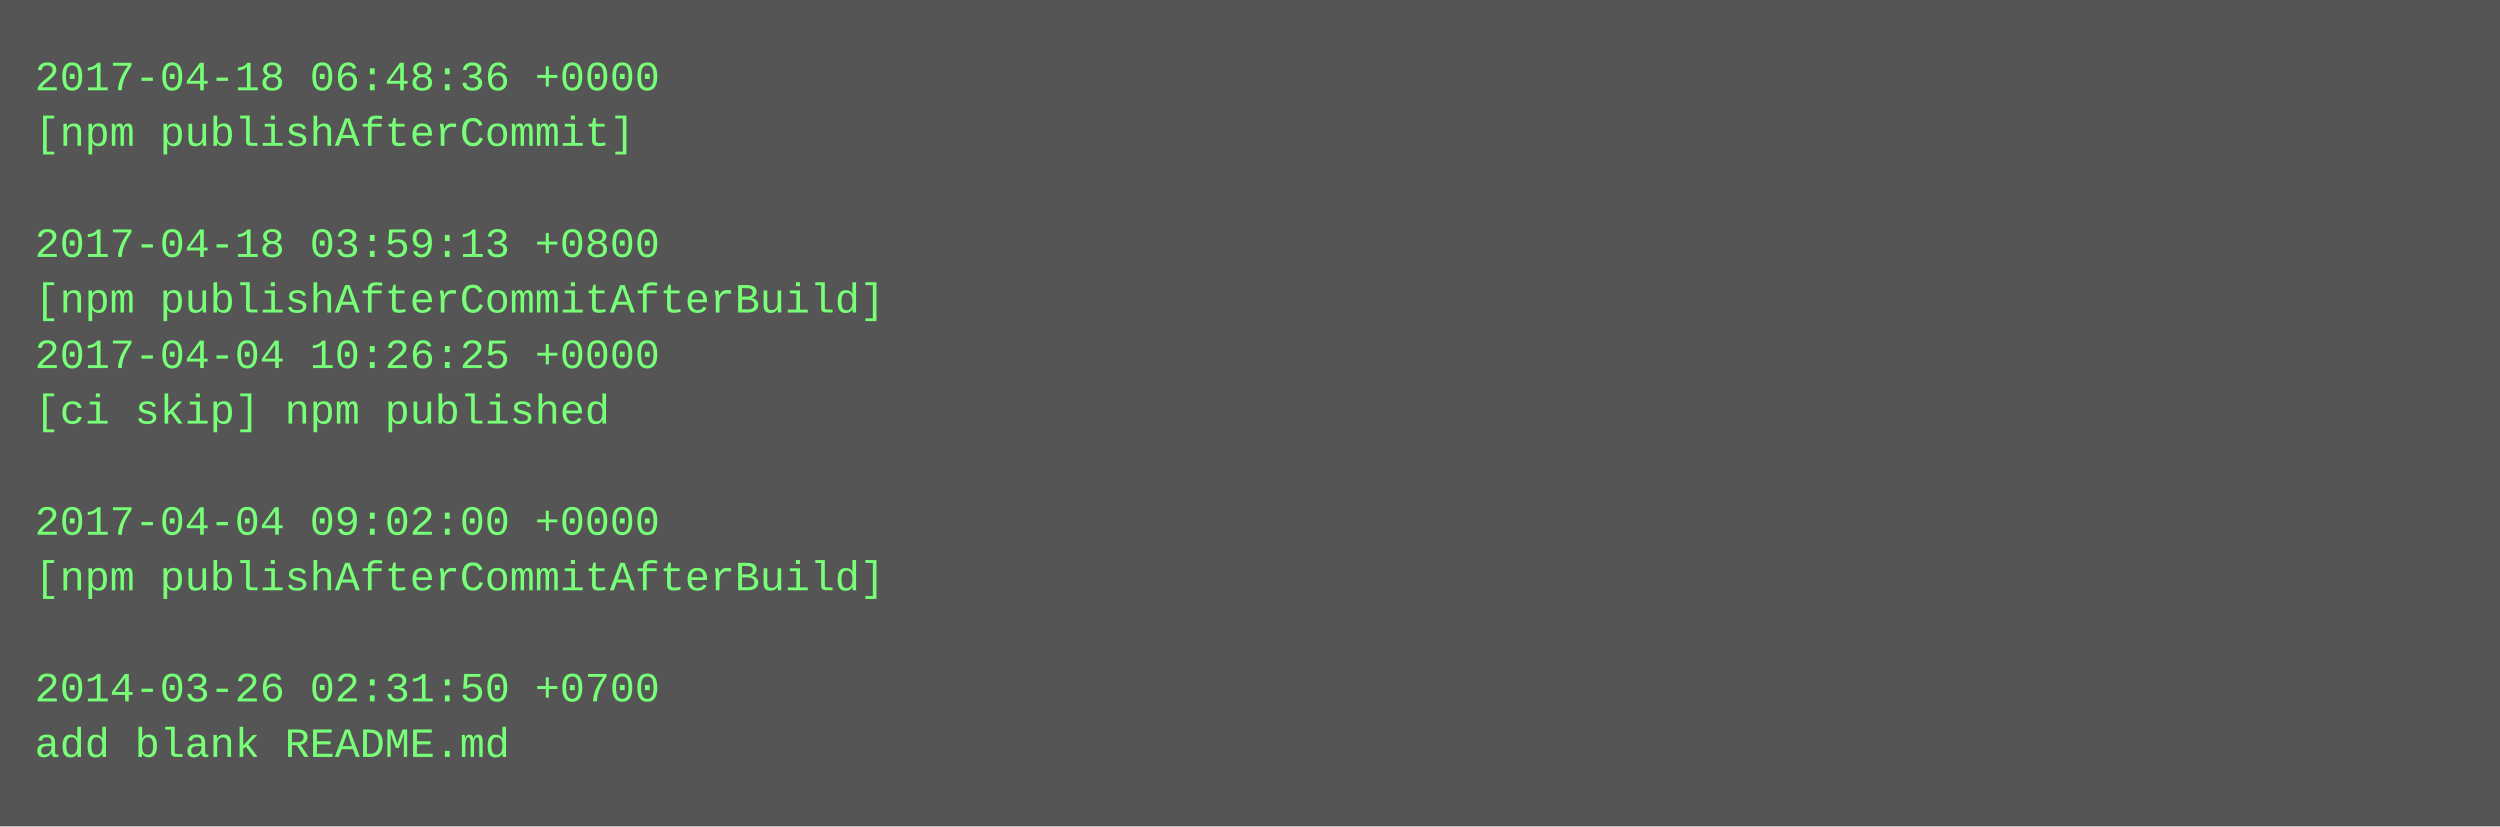
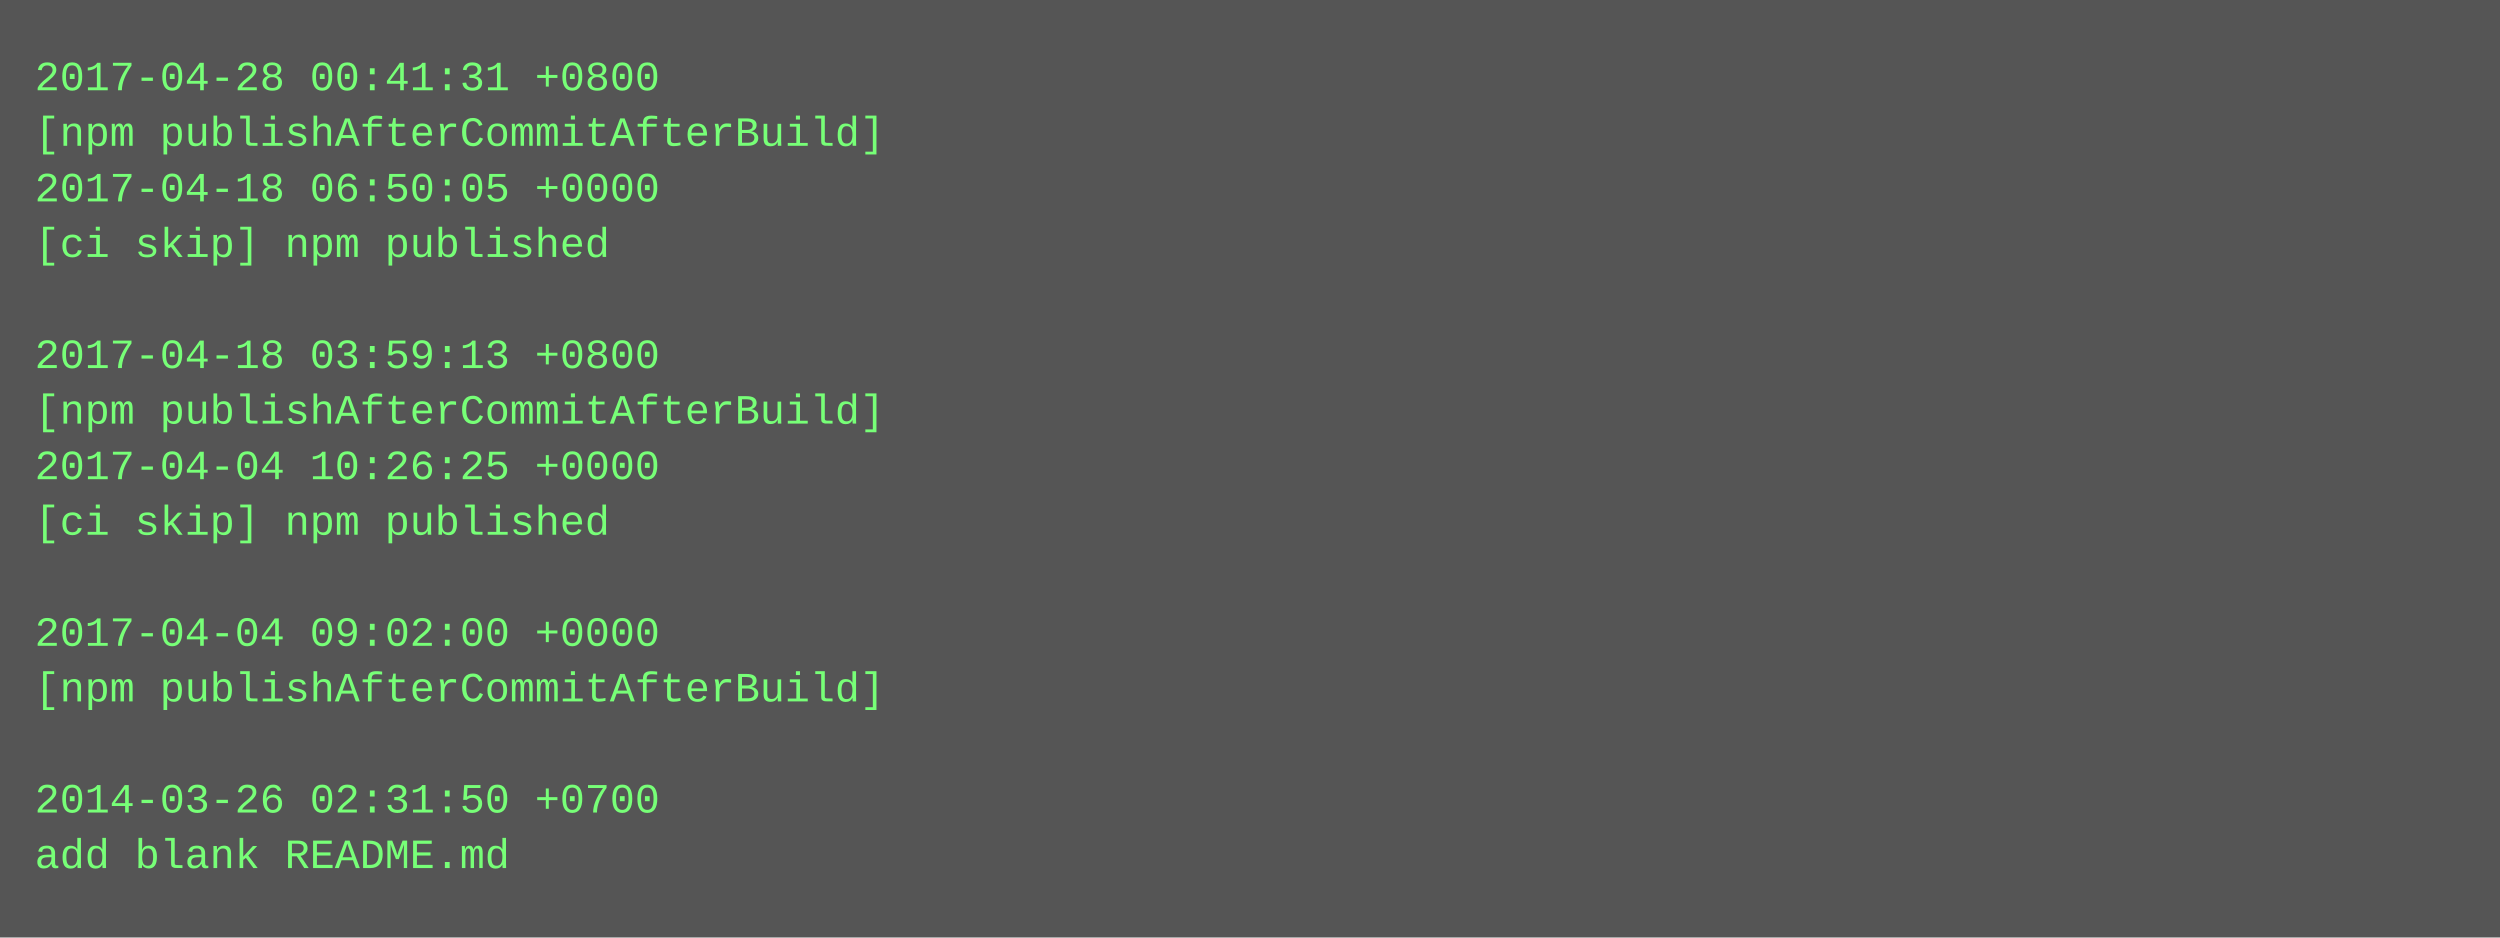
- <svg xmlns="http://www.w3.org/2000/svg" height="238" width="720">
-   <rect height="238" fill="#555" width="720" />
+ <svg xmlns="http://www.w3.org/2000/svg" height="270" width="720">
+   <rect height="270" fill="#555" width="720" />
  <text fill="#7f7" font-family="Courier New" font-size="12" xml:space="preserve">
-     <tspan x="10" y="26">2017-04-18 06:48:36 +0000</tspan>
-     <tspan x="10" y="42">[npm publishAfterCommit]</tspan>
-     <tspan x="10" y="58" />
-     <tspan x="10" y="74">2017-04-18 03:59:13 +0800</tspan>
-     <tspan x="10" y="90">[npm publishAfterCommitAfterBuild]</tspan>
-     <tspan x="10" y="106">2017-04-04 10:26:25 +0000</tspan>
-     <tspan x="10" y="122">[ci skip] npm published</tspan>
-     <tspan x="10" y="138" />
-     <tspan x="10" y="154">2017-04-04 09:02:00 +0000</tspan>
-     <tspan x="10" y="170">[npm publishAfterCommitAfterBuild]</tspan>
-     <tspan x="10" y="186" />
-     <tspan x="10" y="202">2014-03-26 02:31:50 +0700</tspan>
-     <tspan x="10" y="218">add blank README.md</tspan>
+     <tspan x="10" y="26">2017-04-28 00:41:31 +0800</tspan>
+     <tspan x="10" y="42">[npm publishAfterCommitAfterBuild]</tspan>
+     <tspan x="10" y="58">2017-04-18 06:50:05 +0000</tspan>
+     <tspan x="10" y="74">[ci skip] npm published</tspan>
+     <tspan x="10" y="90" />
+     <tspan x="10" y="106">2017-04-18 03:59:13 +0800</tspan>
+     <tspan x="10" y="122">[npm publishAfterCommitAfterBuild]</tspan>
+     <tspan x="10" y="138">2017-04-04 10:26:25 +0000</tspan>
+     <tspan x="10" y="154">[ci skip] npm published</tspan>
+     <tspan x="10" y="170" />
+     <tspan x="10" y="186">2017-04-04 09:02:00 +0000</tspan>
+     <tspan x="10" y="202">[npm publishAfterCommitAfterBuild]</tspan>
+     <tspan x="10" y="218" />
+     <tspan x="10" y="234">2014-03-26 02:31:50 +0700</tspan>
+     <tspan x="10" y="250">add blank README.md</tspan>
  </text>
</svg>
